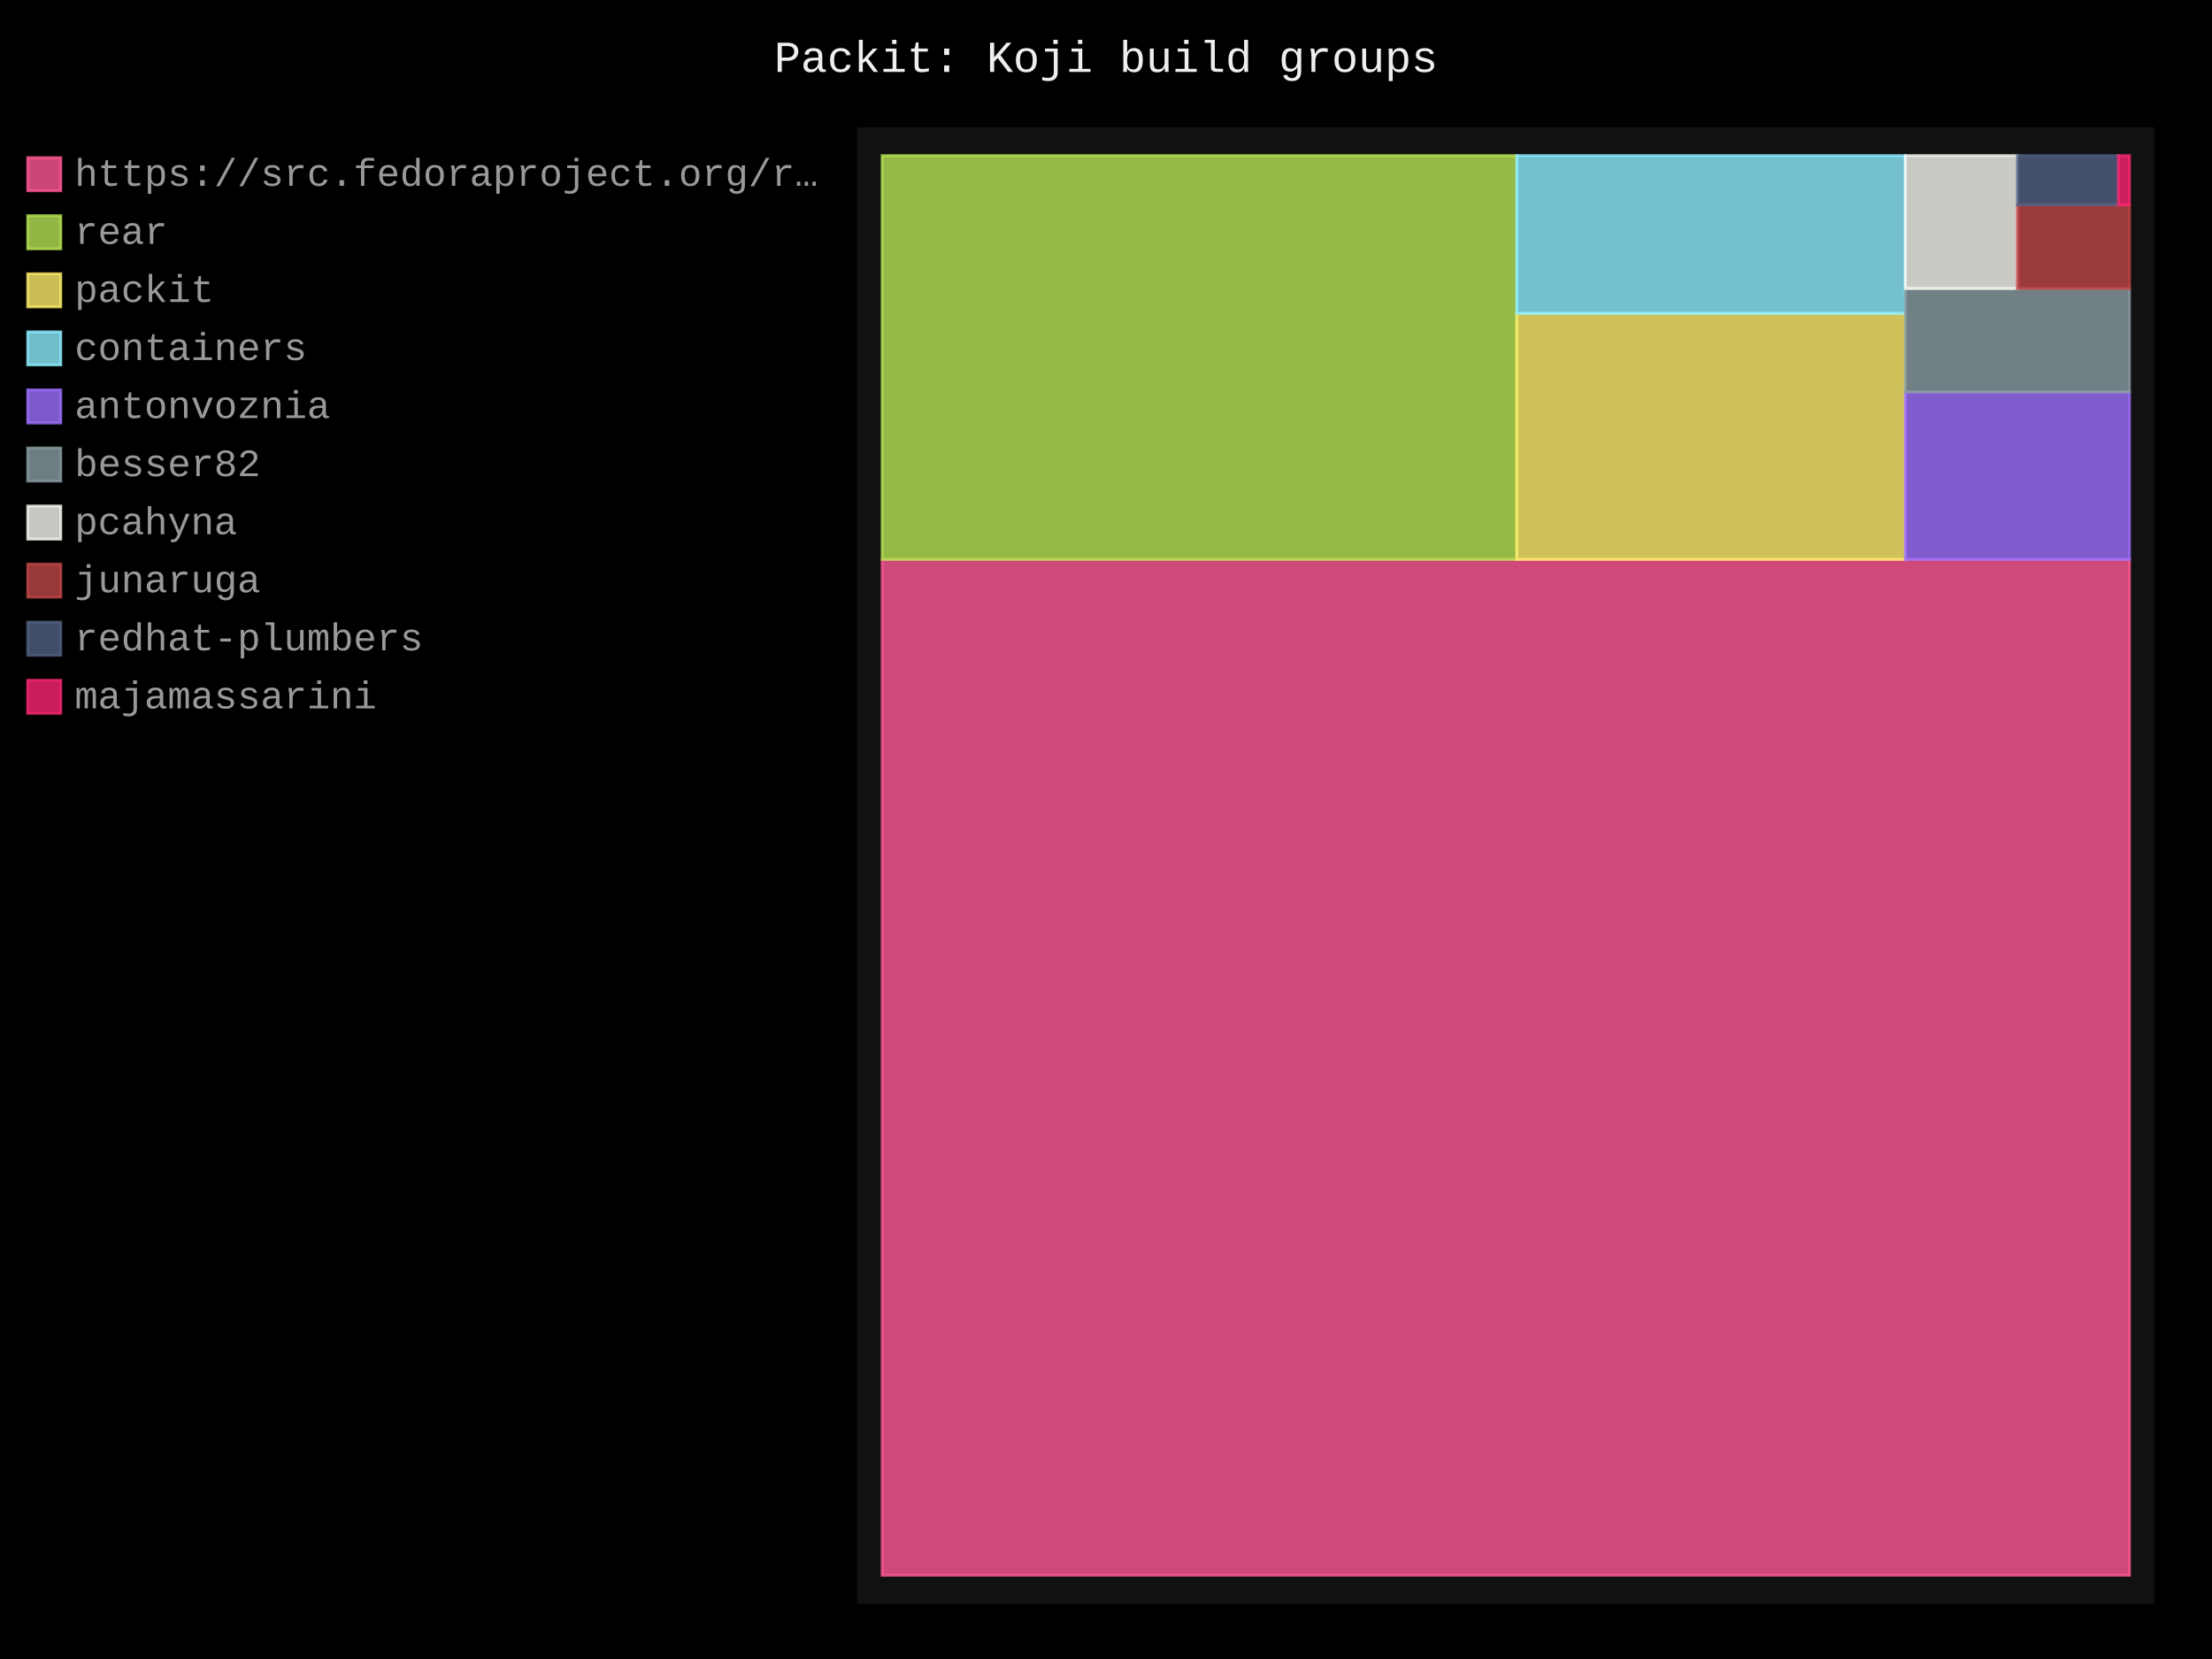
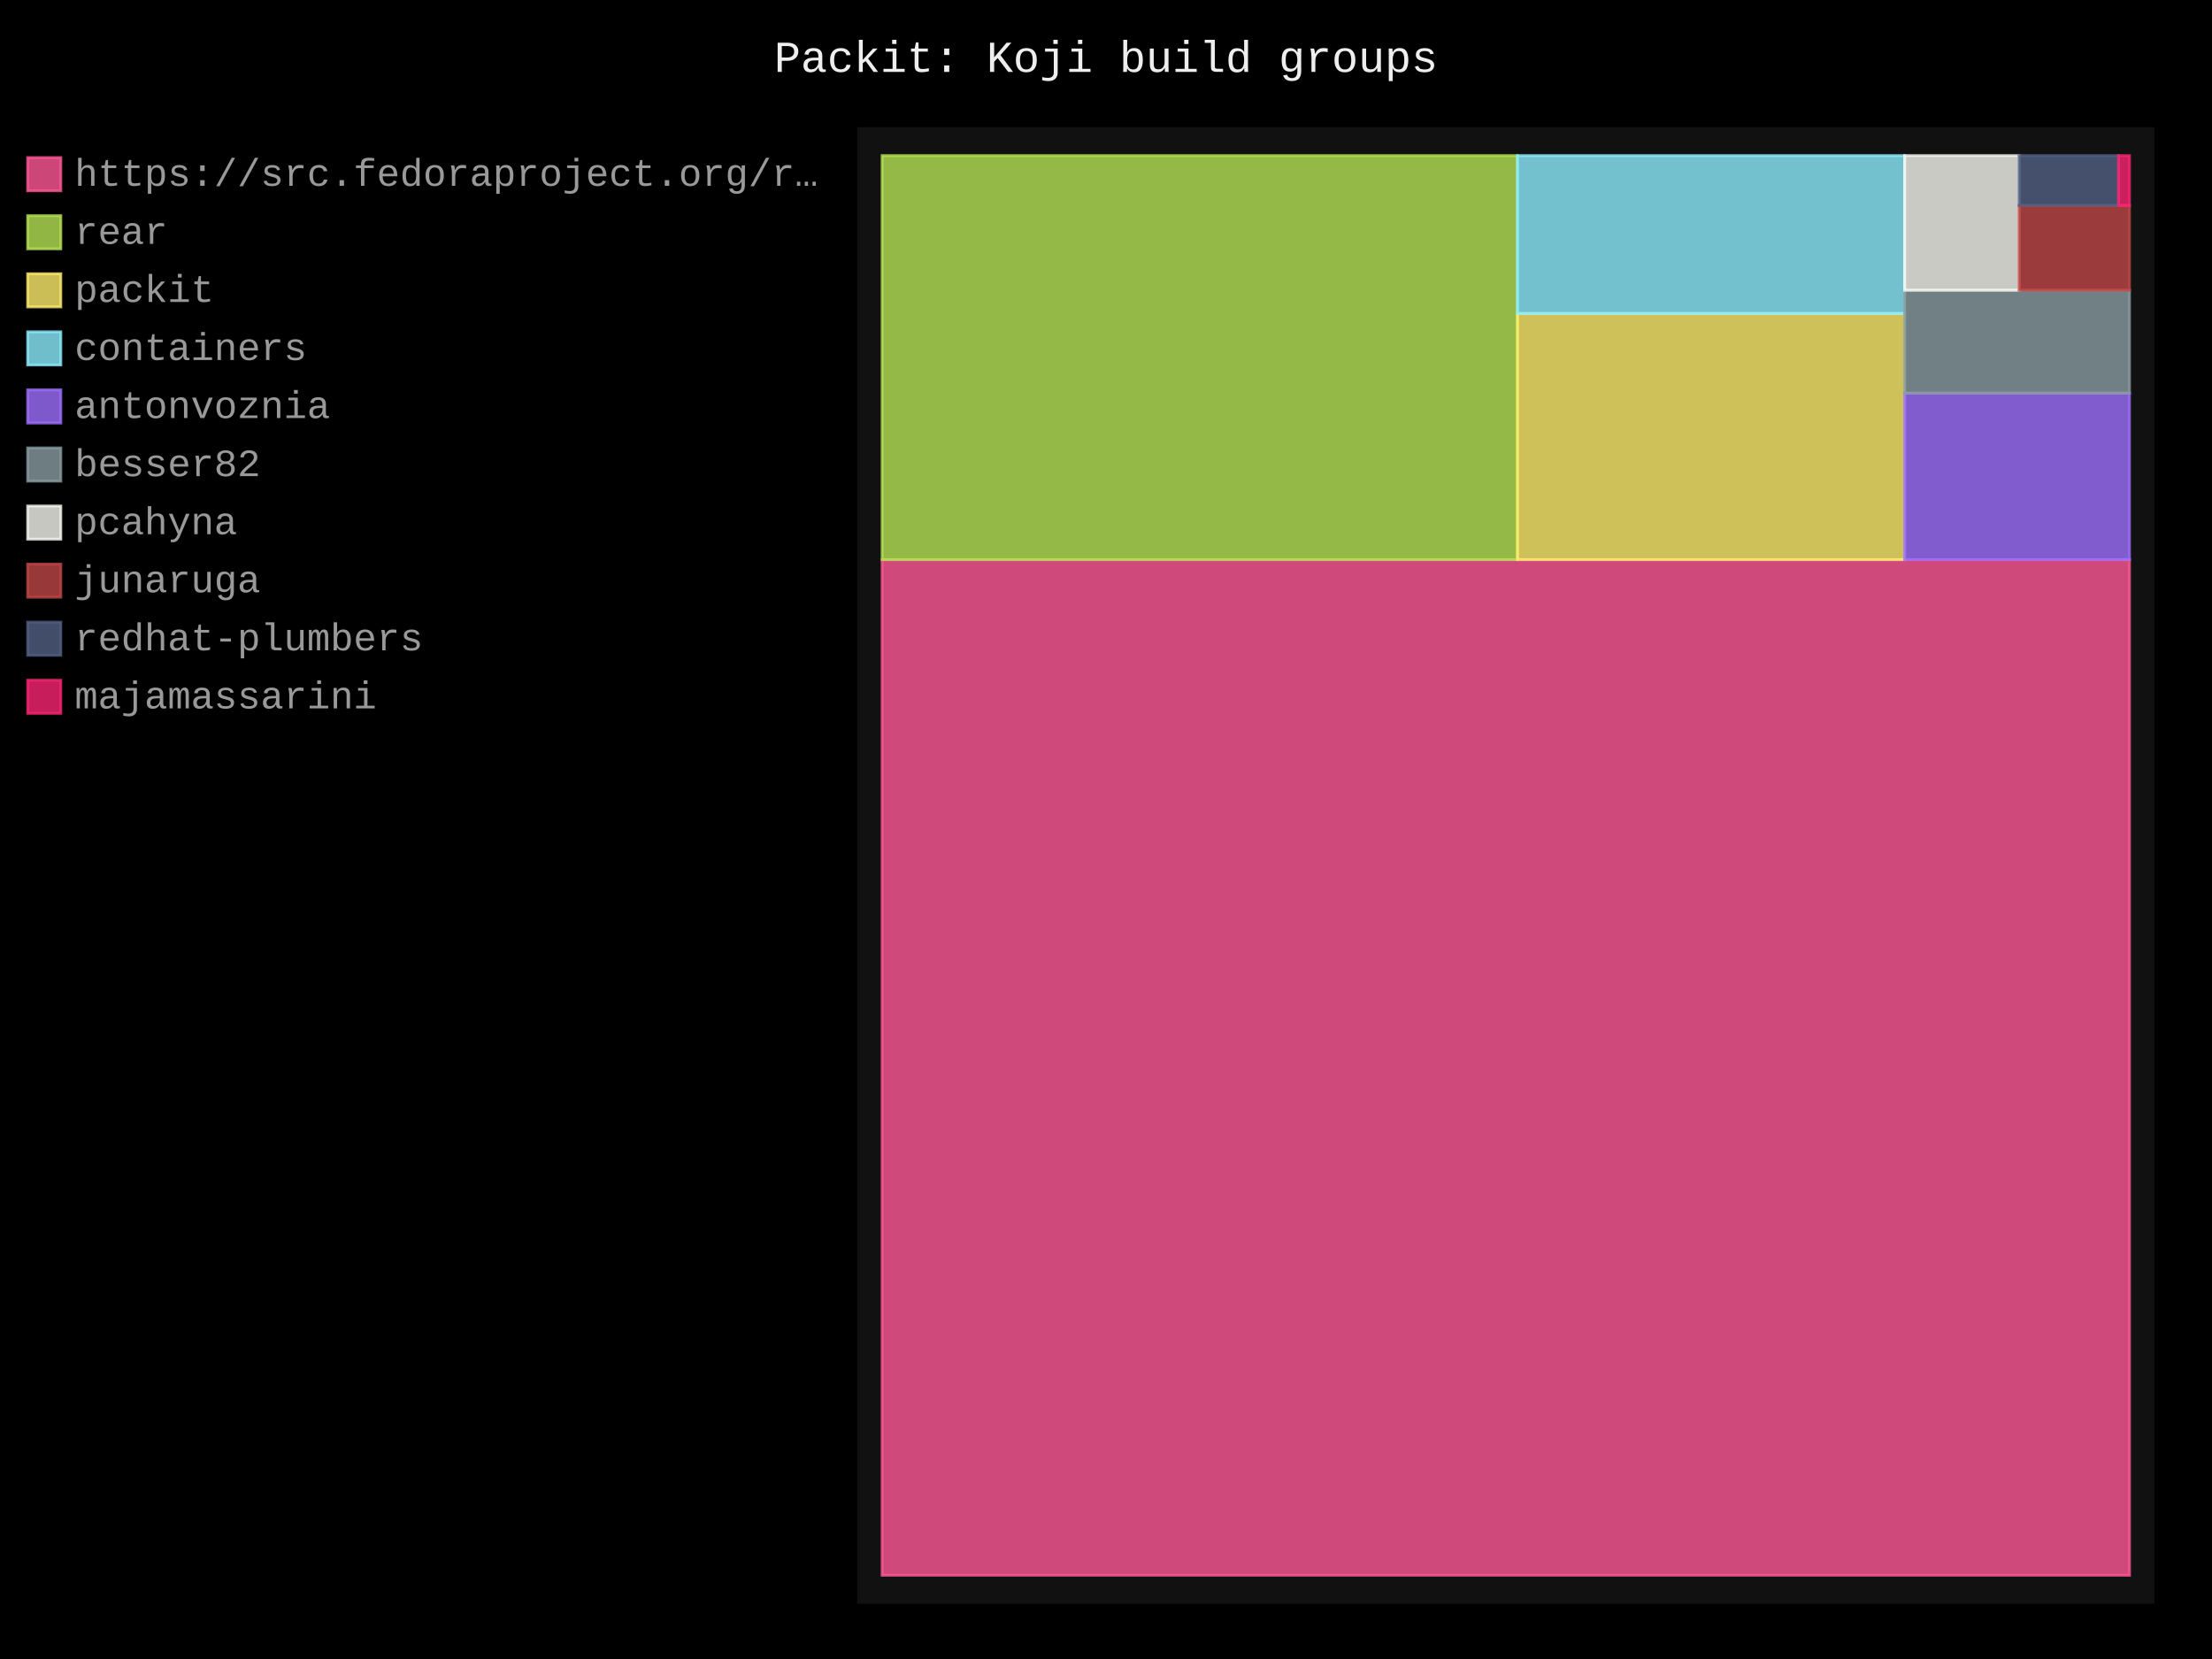
- <svg xmlns="http://www.w3.org/2000/svg" id="chart-0f8adc67-e92a-49bc-86e5-2514e489f175" class="pygal-chart" viewBox="0 0 800 600">
+ <svg xmlns="http://www.w3.org/2000/svg" id="chart-97d462b0-179f-4562-b881-9d004eb992d7" class="pygal-chart" viewBox="0 0 800 600">
  <defs>
-     <style type="text/css">#chart-0f8adc67-e92a-49bc-86e5-2514e489f175{-webkit-user-select:none;-webkit-font-smoothing:antialiased;font-family:Consolas,"Liberation Mono",Menlo,Courier,monospace}#chart-0f8adc67-e92a-49bc-86e5-2514e489f175 .title{font-family:Consolas,"Liberation Mono",Menlo,Courier,monospace;font-size:16px}#chart-0f8adc67-e92a-49bc-86e5-2514e489f175 .legends .legend text{font-family:Consolas,"Liberation Mono",Menlo,Courier,monospace;font-size:14px}#chart-0f8adc67-e92a-49bc-86e5-2514e489f175 .axis text{font-family:Consolas,"Liberation Mono",Menlo,Courier,monospace;font-size:10px}#chart-0f8adc67-e92a-49bc-86e5-2514e489f175 .axis text.major{font-family:Consolas,"Liberation Mono",Menlo,Courier,monospace;font-size:10px}#chart-0f8adc67-e92a-49bc-86e5-2514e489f175 .text-overlay text.value{font-family:Consolas,"Liberation Mono",Menlo,Courier,monospace;font-size:16px}#chart-0f8adc67-e92a-49bc-86e5-2514e489f175 .text-overlay text.label{font-family:Consolas,"Liberation Mono",Menlo,Courier,monospace;font-size:10px}#chart-0f8adc67-e92a-49bc-86e5-2514e489f175 .tooltip{font-family:Consolas,"Liberation Mono",Menlo,Courier,monospace;font-size:14px}#chart-0f8adc67-e92a-49bc-86e5-2514e489f175 text.no_data{font-family:Consolas,"Liberation Mono",Menlo,Courier,monospace;font-size:64px}
- #chart-0f8adc67-e92a-49bc-86e5-2514e489f175{background-color:black}#chart-0f8adc67-e92a-49bc-86e5-2514e489f175 path,#chart-0f8adc67-e92a-49bc-86e5-2514e489f175 line,#chart-0f8adc67-e92a-49bc-86e5-2514e489f175 rect,#chart-0f8adc67-e92a-49bc-86e5-2514e489f175 circle{-webkit-transition:250ms;-moz-transition:250ms;transition:250ms}#chart-0f8adc67-e92a-49bc-86e5-2514e489f175 .graph &gt; .background{fill:black}#chart-0f8adc67-e92a-49bc-86e5-2514e489f175 .plot &gt; .background{fill:#111}#chart-0f8adc67-e92a-49bc-86e5-2514e489f175 .graph{fill:#999}#chart-0f8adc67-e92a-49bc-86e5-2514e489f175 text.no_data{fill:#eee}#chart-0f8adc67-e92a-49bc-86e5-2514e489f175 .title{fill:#eee}#chart-0f8adc67-e92a-49bc-86e5-2514e489f175 .legends .legend text{fill:#999}#chart-0f8adc67-e92a-49bc-86e5-2514e489f175 .legends .legend:hover text{fill:#eee}#chart-0f8adc67-e92a-49bc-86e5-2514e489f175 .axis .line{stroke:#eee}#chart-0f8adc67-e92a-49bc-86e5-2514e489f175 .axis .guide.line{stroke:#555}#chart-0f8adc67-e92a-49bc-86e5-2514e489f175 .axis .major.line{stroke:#999}#chart-0f8adc67-e92a-49bc-86e5-2514e489f175 .axis text.major{fill:#eee}#chart-0f8adc67-e92a-49bc-86e5-2514e489f175 .axis.y .guides:hover .guide.line,#chart-0f8adc67-e92a-49bc-86e5-2514e489f175 .line-graph .axis.x .guides:hover .guide.line,#chart-0f8adc67-e92a-49bc-86e5-2514e489f175 .stackedline-graph .axis.x .guides:hover .guide.line,#chart-0f8adc67-e92a-49bc-86e5-2514e489f175 .xy-graph .axis.x .guides:hover .guide.line{stroke:#eee}#chart-0f8adc67-e92a-49bc-86e5-2514e489f175 .axis .guides:hover text{fill:#eee}#chart-0f8adc67-e92a-49bc-86e5-2514e489f175 .reactive{fill-opacity:.8;stroke-opacity:.8;stroke-width:1}#chart-0f8adc67-e92a-49bc-86e5-2514e489f175 .ci{stroke:#999}#chart-0f8adc67-e92a-49bc-86e5-2514e489f175 .reactive.active,#chart-0f8adc67-e92a-49bc-86e5-2514e489f175 .active .reactive{fill-opacity:.4;stroke-opacity:.9;stroke-width:4}#chart-0f8adc67-e92a-49bc-86e5-2514e489f175 .ci .reactive.active{stroke-width:1.5}#chart-0f8adc67-e92a-49bc-86e5-2514e489f175 .series text{fill:#eee}#chart-0f8adc67-e92a-49bc-86e5-2514e489f175 .tooltip rect{fill:#111;stroke:#eee;-webkit-transition:opacity 250ms;-moz-transition:opacity 250ms;transition:opacity 250ms}#chart-0f8adc67-e92a-49bc-86e5-2514e489f175 .tooltip .label{fill:#999}#chart-0f8adc67-e92a-49bc-86e5-2514e489f175 .tooltip .label{fill:#999}#chart-0f8adc67-e92a-49bc-86e5-2514e489f175 .tooltip .legend{font-size:.8em;fill:#555}#chart-0f8adc67-e92a-49bc-86e5-2514e489f175 .tooltip .x_label{font-size:.6em;fill:#eee}#chart-0f8adc67-e92a-49bc-86e5-2514e489f175 .tooltip .xlink{font-size:.5em;text-decoration:underline}#chart-0f8adc67-e92a-49bc-86e5-2514e489f175 .tooltip .value{font-size:1.5em}#chart-0f8adc67-e92a-49bc-86e5-2514e489f175 .bound{font-size:.5em}#chart-0f8adc67-e92a-49bc-86e5-2514e489f175 .max-value{font-size:.75em;fill:#555}#chart-0f8adc67-e92a-49bc-86e5-2514e489f175 .map-element{fill:#111;stroke:#555 !important}#chart-0f8adc67-e92a-49bc-86e5-2514e489f175 .map-element .reactive{fill-opacity:inherit;stroke-opacity:inherit}#chart-0f8adc67-e92a-49bc-86e5-2514e489f175 .color-0,#chart-0f8adc67-e92a-49bc-86e5-2514e489f175 .color-0 a:visited{stroke:#ff5995;fill:#ff5995}#chart-0f8adc67-e92a-49bc-86e5-2514e489f175 .color-1,#chart-0f8adc67-e92a-49bc-86e5-2514e489f175 .color-1 a:visited{stroke:#b6e354;fill:#b6e354}#chart-0f8adc67-e92a-49bc-86e5-2514e489f175 .color-2,#chart-0f8adc67-e92a-49bc-86e5-2514e489f175 .color-2 a:visited{stroke:#feed6c;fill:#feed6c}#chart-0f8adc67-e92a-49bc-86e5-2514e489f175 .color-3,#chart-0f8adc67-e92a-49bc-86e5-2514e489f175 .color-3 a:visited{stroke:#8cedff;fill:#8cedff}#chart-0f8adc67-e92a-49bc-86e5-2514e489f175 .color-4,#chart-0f8adc67-e92a-49bc-86e5-2514e489f175 .color-4 a:visited{stroke:#9e6ffe;fill:#9e6ffe}#chart-0f8adc67-e92a-49bc-86e5-2514e489f175 .color-5,#chart-0f8adc67-e92a-49bc-86e5-2514e489f175 .color-5 a:visited{stroke:#899ca1;fill:#899ca1}#chart-0f8adc67-e92a-49bc-86e5-2514e489f175 .color-6,#chart-0f8adc67-e92a-49bc-86e5-2514e489f175 .color-6 a:visited{stroke:#f8f8f2;fill:#f8f8f2}#chart-0f8adc67-e92a-49bc-86e5-2514e489f175 .color-7,#chart-0f8adc67-e92a-49bc-86e5-2514e489f175 .color-7 a:visited{stroke:#bf4646;fill:#bf4646}#chart-0f8adc67-e92a-49bc-86e5-2514e489f175 .color-8,#chart-0f8adc67-e92a-49bc-86e5-2514e489f175 .color-8 a:visited{stroke:#516083;fill:#516083}#chart-0f8adc67-e92a-49bc-86e5-2514e489f175 .color-9,#chart-0f8adc67-e92a-49bc-86e5-2514e489f175 .color-9 a:visited{stroke:#f92672;fill:#f92672}#chart-0f8adc67-e92a-49bc-86e5-2514e489f175 .text-overlay .color-0 text{fill:black}#chart-0f8adc67-e92a-49bc-86e5-2514e489f175 .text-overlay .color-1 text{fill:black}#chart-0f8adc67-e92a-49bc-86e5-2514e489f175 .text-overlay .color-2 text{fill:black}#chart-0f8adc67-e92a-49bc-86e5-2514e489f175 .text-overlay .color-3 text{fill:black}#chart-0f8adc67-e92a-49bc-86e5-2514e489f175 .text-overlay .color-4 text{fill:black}#chart-0f8adc67-e92a-49bc-86e5-2514e489f175 .text-overlay .color-5 text{fill:black}#chart-0f8adc67-e92a-49bc-86e5-2514e489f175 .text-overlay .color-6 text{fill:black}#chart-0f8adc67-e92a-49bc-86e5-2514e489f175 .text-overlay .color-7 text{fill:black}#chart-0f8adc67-e92a-49bc-86e5-2514e489f175 .text-overlay .color-8 text{fill:black}#chart-0f8adc67-e92a-49bc-86e5-2514e489f175 .text-overlay .color-9 text{fill:black}
- #chart-0f8adc67-e92a-49bc-86e5-2514e489f175 text.no_data{text-anchor:middle}#chart-0f8adc67-e92a-49bc-86e5-2514e489f175 .guide.line{fill:none}#chart-0f8adc67-e92a-49bc-86e5-2514e489f175 .centered{text-anchor:middle}#chart-0f8adc67-e92a-49bc-86e5-2514e489f175 .title{text-anchor:middle}#chart-0f8adc67-e92a-49bc-86e5-2514e489f175 .legends .legend text{fill-opacity:1}#chart-0f8adc67-e92a-49bc-86e5-2514e489f175 .axis.x text{text-anchor:middle}#chart-0f8adc67-e92a-49bc-86e5-2514e489f175 .axis.x:not(.web) text[transform]{text-anchor:start}#chart-0f8adc67-e92a-49bc-86e5-2514e489f175 .axis.x:not(.web) text[transform].backwards{text-anchor:end}#chart-0f8adc67-e92a-49bc-86e5-2514e489f175 .axis.y text{text-anchor:end}#chart-0f8adc67-e92a-49bc-86e5-2514e489f175 .axis.y text[transform].backwards{text-anchor:start}#chart-0f8adc67-e92a-49bc-86e5-2514e489f175 .axis.y2 text{text-anchor:start}#chart-0f8adc67-e92a-49bc-86e5-2514e489f175 .axis.y2 text[transform].backwards{text-anchor:end}#chart-0f8adc67-e92a-49bc-86e5-2514e489f175 .axis .guide.line{stroke-dasharray:4,4;stroke:black}#chart-0f8adc67-e92a-49bc-86e5-2514e489f175 .axis .major.guide.line{stroke-dasharray:6,6;stroke:black}#chart-0f8adc67-e92a-49bc-86e5-2514e489f175 .horizontal .axis.y .guide.line,#chart-0f8adc67-e92a-49bc-86e5-2514e489f175 .horizontal .axis.y2 .guide.line,#chart-0f8adc67-e92a-49bc-86e5-2514e489f175 .vertical .axis.x .guide.line{opacity:0}#chart-0f8adc67-e92a-49bc-86e5-2514e489f175 .horizontal .axis.always_show .guide.line,#chart-0f8adc67-e92a-49bc-86e5-2514e489f175 .vertical .axis.always_show .guide.line{opacity:1 !important}#chart-0f8adc67-e92a-49bc-86e5-2514e489f175 .axis.y .guides:hover .guide.line,#chart-0f8adc67-e92a-49bc-86e5-2514e489f175 .axis.y2 .guides:hover .guide.line,#chart-0f8adc67-e92a-49bc-86e5-2514e489f175 .axis.x .guides:hover .guide.line{opacity:1}#chart-0f8adc67-e92a-49bc-86e5-2514e489f175 .axis .guides:hover text{opacity:1}#chart-0f8adc67-e92a-49bc-86e5-2514e489f175 .nofill{fill:none}#chart-0f8adc67-e92a-49bc-86e5-2514e489f175 .subtle-fill{fill-opacity:.2}#chart-0f8adc67-e92a-49bc-86e5-2514e489f175 .dot{stroke-width:1px;fill-opacity:1;stroke-opacity:1}#chart-0f8adc67-e92a-49bc-86e5-2514e489f175 .dot.active{stroke-width:5px}#chart-0f8adc67-e92a-49bc-86e5-2514e489f175 .dot.negative{fill:transparent}#chart-0f8adc67-e92a-49bc-86e5-2514e489f175 text,#chart-0f8adc67-e92a-49bc-86e5-2514e489f175 tspan{stroke:none !important}#chart-0f8adc67-e92a-49bc-86e5-2514e489f175 .series text.active{opacity:1}#chart-0f8adc67-e92a-49bc-86e5-2514e489f175 .tooltip rect{fill-opacity:.95;stroke-width:.5}#chart-0f8adc67-e92a-49bc-86e5-2514e489f175 .tooltip text{fill-opacity:1}#chart-0f8adc67-e92a-49bc-86e5-2514e489f175 .showable{visibility:hidden}#chart-0f8adc67-e92a-49bc-86e5-2514e489f175 .showable.shown{visibility:visible}#chart-0f8adc67-e92a-49bc-86e5-2514e489f175 .gauge-background{fill:rgba(229,229,229,1);stroke:none}#chart-0f8adc67-e92a-49bc-86e5-2514e489f175 .bg-lines{stroke:black;stroke-width:2px}</style>
+     <style type="text/css">#chart-97d462b0-179f-4562-b881-9d004eb992d7{-webkit-user-select:none;-webkit-font-smoothing:antialiased;font-family:Consolas,"Liberation Mono",Menlo,Courier,monospace}#chart-97d462b0-179f-4562-b881-9d004eb992d7 .title{font-family:Consolas,"Liberation Mono",Menlo,Courier,monospace;font-size:16px}#chart-97d462b0-179f-4562-b881-9d004eb992d7 .legends .legend text{font-family:Consolas,"Liberation Mono",Menlo,Courier,monospace;font-size:14px}#chart-97d462b0-179f-4562-b881-9d004eb992d7 .axis text{font-family:Consolas,"Liberation Mono",Menlo,Courier,monospace;font-size:10px}#chart-97d462b0-179f-4562-b881-9d004eb992d7 .axis text.major{font-family:Consolas,"Liberation Mono",Menlo,Courier,monospace;font-size:10px}#chart-97d462b0-179f-4562-b881-9d004eb992d7 .text-overlay text.value{font-family:Consolas,"Liberation Mono",Menlo,Courier,monospace;font-size:16px}#chart-97d462b0-179f-4562-b881-9d004eb992d7 .text-overlay text.label{font-family:Consolas,"Liberation Mono",Menlo,Courier,monospace;font-size:10px}#chart-97d462b0-179f-4562-b881-9d004eb992d7 .tooltip{font-family:Consolas,"Liberation Mono",Menlo,Courier,monospace;font-size:14px}#chart-97d462b0-179f-4562-b881-9d004eb992d7 text.no_data{font-family:Consolas,"Liberation Mono",Menlo,Courier,monospace;font-size:64px}
+ #chart-97d462b0-179f-4562-b881-9d004eb992d7{background-color:black}#chart-97d462b0-179f-4562-b881-9d004eb992d7 path,#chart-97d462b0-179f-4562-b881-9d004eb992d7 line,#chart-97d462b0-179f-4562-b881-9d004eb992d7 rect,#chart-97d462b0-179f-4562-b881-9d004eb992d7 circle{-webkit-transition:250ms;-moz-transition:250ms;transition:250ms}#chart-97d462b0-179f-4562-b881-9d004eb992d7 .graph &gt; .background{fill:black}#chart-97d462b0-179f-4562-b881-9d004eb992d7 .plot &gt; .background{fill:#111}#chart-97d462b0-179f-4562-b881-9d004eb992d7 .graph{fill:#999}#chart-97d462b0-179f-4562-b881-9d004eb992d7 text.no_data{fill:#eee}#chart-97d462b0-179f-4562-b881-9d004eb992d7 .title{fill:#eee}#chart-97d462b0-179f-4562-b881-9d004eb992d7 .legends .legend text{fill:#999}#chart-97d462b0-179f-4562-b881-9d004eb992d7 .legends .legend:hover text{fill:#eee}#chart-97d462b0-179f-4562-b881-9d004eb992d7 .axis .line{stroke:#eee}#chart-97d462b0-179f-4562-b881-9d004eb992d7 .axis .guide.line{stroke:#555}#chart-97d462b0-179f-4562-b881-9d004eb992d7 .axis .major.line{stroke:#999}#chart-97d462b0-179f-4562-b881-9d004eb992d7 .axis text.major{fill:#eee}#chart-97d462b0-179f-4562-b881-9d004eb992d7 .axis.y .guides:hover .guide.line,#chart-97d462b0-179f-4562-b881-9d004eb992d7 .line-graph .axis.x .guides:hover .guide.line,#chart-97d462b0-179f-4562-b881-9d004eb992d7 .stackedline-graph .axis.x .guides:hover .guide.line,#chart-97d462b0-179f-4562-b881-9d004eb992d7 .xy-graph .axis.x .guides:hover .guide.line{stroke:#eee}#chart-97d462b0-179f-4562-b881-9d004eb992d7 .axis .guides:hover text{fill:#eee}#chart-97d462b0-179f-4562-b881-9d004eb992d7 .reactive{fill-opacity:.8;stroke-opacity:.8;stroke-width:1}#chart-97d462b0-179f-4562-b881-9d004eb992d7 .ci{stroke:#999}#chart-97d462b0-179f-4562-b881-9d004eb992d7 .reactive.active,#chart-97d462b0-179f-4562-b881-9d004eb992d7 .active .reactive{fill-opacity:.4;stroke-opacity:.9;stroke-width:4}#chart-97d462b0-179f-4562-b881-9d004eb992d7 .ci .reactive.active{stroke-width:1.5}#chart-97d462b0-179f-4562-b881-9d004eb992d7 .series text{fill:#eee}#chart-97d462b0-179f-4562-b881-9d004eb992d7 .tooltip rect{fill:#111;stroke:#eee;-webkit-transition:opacity 250ms;-moz-transition:opacity 250ms;transition:opacity 250ms}#chart-97d462b0-179f-4562-b881-9d004eb992d7 .tooltip .label{fill:#999}#chart-97d462b0-179f-4562-b881-9d004eb992d7 .tooltip .label{fill:#999}#chart-97d462b0-179f-4562-b881-9d004eb992d7 .tooltip .legend{font-size:.8em;fill:#555}#chart-97d462b0-179f-4562-b881-9d004eb992d7 .tooltip .x_label{font-size:.6em;fill:#eee}#chart-97d462b0-179f-4562-b881-9d004eb992d7 .tooltip .xlink{font-size:.5em;text-decoration:underline}#chart-97d462b0-179f-4562-b881-9d004eb992d7 .tooltip .value{font-size:1.5em}#chart-97d462b0-179f-4562-b881-9d004eb992d7 .bound{font-size:.5em}#chart-97d462b0-179f-4562-b881-9d004eb992d7 .max-value{font-size:.75em;fill:#555}#chart-97d462b0-179f-4562-b881-9d004eb992d7 .map-element{fill:#111;stroke:#555 !important}#chart-97d462b0-179f-4562-b881-9d004eb992d7 .map-element .reactive{fill-opacity:inherit;stroke-opacity:inherit}#chart-97d462b0-179f-4562-b881-9d004eb992d7 .color-0,#chart-97d462b0-179f-4562-b881-9d004eb992d7 .color-0 a:visited{stroke:#ff5995;fill:#ff5995}#chart-97d462b0-179f-4562-b881-9d004eb992d7 .color-1,#chart-97d462b0-179f-4562-b881-9d004eb992d7 .color-1 a:visited{stroke:#b6e354;fill:#b6e354}#chart-97d462b0-179f-4562-b881-9d004eb992d7 .color-2,#chart-97d462b0-179f-4562-b881-9d004eb992d7 .color-2 a:visited{stroke:#feed6c;fill:#feed6c}#chart-97d462b0-179f-4562-b881-9d004eb992d7 .color-3,#chart-97d462b0-179f-4562-b881-9d004eb992d7 .color-3 a:visited{stroke:#8cedff;fill:#8cedff}#chart-97d462b0-179f-4562-b881-9d004eb992d7 .color-4,#chart-97d462b0-179f-4562-b881-9d004eb992d7 .color-4 a:visited{stroke:#9e6ffe;fill:#9e6ffe}#chart-97d462b0-179f-4562-b881-9d004eb992d7 .color-5,#chart-97d462b0-179f-4562-b881-9d004eb992d7 .color-5 a:visited{stroke:#899ca1;fill:#899ca1}#chart-97d462b0-179f-4562-b881-9d004eb992d7 .color-6,#chart-97d462b0-179f-4562-b881-9d004eb992d7 .color-6 a:visited{stroke:#f8f8f2;fill:#f8f8f2}#chart-97d462b0-179f-4562-b881-9d004eb992d7 .color-7,#chart-97d462b0-179f-4562-b881-9d004eb992d7 .color-7 a:visited{stroke:#bf4646;fill:#bf4646}#chart-97d462b0-179f-4562-b881-9d004eb992d7 .color-8,#chart-97d462b0-179f-4562-b881-9d004eb992d7 .color-8 a:visited{stroke:#516083;fill:#516083}#chart-97d462b0-179f-4562-b881-9d004eb992d7 .color-9,#chart-97d462b0-179f-4562-b881-9d004eb992d7 .color-9 a:visited{stroke:#f92672;fill:#f92672}#chart-97d462b0-179f-4562-b881-9d004eb992d7 .text-overlay .color-0 text{fill:black}#chart-97d462b0-179f-4562-b881-9d004eb992d7 .text-overlay .color-1 text{fill:black}#chart-97d462b0-179f-4562-b881-9d004eb992d7 .text-overlay .color-2 text{fill:black}#chart-97d462b0-179f-4562-b881-9d004eb992d7 .text-overlay .color-3 text{fill:black}#chart-97d462b0-179f-4562-b881-9d004eb992d7 .text-overlay .color-4 text{fill:black}#chart-97d462b0-179f-4562-b881-9d004eb992d7 .text-overlay .color-5 text{fill:black}#chart-97d462b0-179f-4562-b881-9d004eb992d7 .text-overlay .color-6 text{fill:black}#chart-97d462b0-179f-4562-b881-9d004eb992d7 .text-overlay .color-7 text{fill:black}#chart-97d462b0-179f-4562-b881-9d004eb992d7 .text-overlay .color-8 text{fill:black}#chart-97d462b0-179f-4562-b881-9d004eb992d7 .text-overlay .color-9 text{fill:black}
+ #chart-97d462b0-179f-4562-b881-9d004eb992d7 text.no_data{text-anchor:middle}#chart-97d462b0-179f-4562-b881-9d004eb992d7 .guide.line{fill:none}#chart-97d462b0-179f-4562-b881-9d004eb992d7 .centered{text-anchor:middle}#chart-97d462b0-179f-4562-b881-9d004eb992d7 .title{text-anchor:middle}#chart-97d462b0-179f-4562-b881-9d004eb992d7 .legends .legend text{fill-opacity:1}#chart-97d462b0-179f-4562-b881-9d004eb992d7 .axis.x text{text-anchor:middle}#chart-97d462b0-179f-4562-b881-9d004eb992d7 .axis.x:not(.web) text[transform]{text-anchor:start}#chart-97d462b0-179f-4562-b881-9d004eb992d7 .axis.x:not(.web) text[transform].backwards{text-anchor:end}#chart-97d462b0-179f-4562-b881-9d004eb992d7 .axis.y text{text-anchor:end}#chart-97d462b0-179f-4562-b881-9d004eb992d7 .axis.y text[transform].backwards{text-anchor:start}#chart-97d462b0-179f-4562-b881-9d004eb992d7 .axis.y2 text{text-anchor:start}#chart-97d462b0-179f-4562-b881-9d004eb992d7 .axis.y2 text[transform].backwards{text-anchor:end}#chart-97d462b0-179f-4562-b881-9d004eb992d7 .axis .guide.line{stroke-dasharray:4,4;stroke:black}#chart-97d462b0-179f-4562-b881-9d004eb992d7 .axis .major.guide.line{stroke-dasharray:6,6;stroke:black}#chart-97d462b0-179f-4562-b881-9d004eb992d7 .horizontal .axis.y .guide.line,#chart-97d462b0-179f-4562-b881-9d004eb992d7 .horizontal .axis.y2 .guide.line,#chart-97d462b0-179f-4562-b881-9d004eb992d7 .vertical .axis.x .guide.line{opacity:0}#chart-97d462b0-179f-4562-b881-9d004eb992d7 .horizontal .axis.always_show .guide.line,#chart-97d462b0-179f-4562-b881-9d004eb992d7 .vertical .axis.always_show .guide.line{opacity:1 !important}#chart-97d462b0-179f-4562-b881-9d004eb992d7 .axis.y .guides:hover .guide.line,#chart-97d462b0-179f-4562-b881-9d004eb992d7 .axis.y2 .guides:hover .guide.line,#chart-97d462b0-179f-4562-b881-9d004eb992d7 .axis.x .guides:hover .guide.line{opacity:1}#chart-97d462b0-179f-4562-b881-9d004eb992d7 .axis .guides:hover text{opacity:1}#chart-97d462b0-179f-4562-b881-9d004eb992d7 .nofill{fill:none}#chart-97d462b0-179f-4562-b881-9d004eb992d7 .subtle-fill{fill-opacity:.2}#chart-97d462b0-179f-4562-b881-9d004eb992d7 .dot{stroke-width:1px;fill-opacity:1;stroke-opacity:1}#chart-97d462b0-179f-4562-b881-9d004eb992d7 .dot.active{stroke-width:5px}#chart-97d462b0-179f-4562-b881-9d004eb992d7 .dot.negative{fill:transparent}#chart-97d462b0-179f-4562-b881-9d004eb992d7 text,#chart-97d462b0-179f-4562-b881-9d004eb992d7 tspan{stroke:none !important}#chart-97d462b0-179f-4562-b881-9d004eb992d7 .series text.active{opacity:1}#chart-97d462b0-179f-4562-b881-9d004eb992d7 .tooltip rect{fill-opacity:.95;stroke-width:.5}#chart-97d462b0-179f-4562-b881-9d004eb992d7 .tooltip text{fill-opacity:1}#chart-97d462b0-179f-4562-b881-9d004eb992d7 .showable{visibility:hidden}#chart-97d462b0-179f-4562-b881-9d004eb992d7 .showable.shown{visibility:visible}#chart-97d462b0-179f-4562-b881-9d004eb992d7 .gauge-background{fill:rgba(229,229,229,1);stroke:none}#chart-97d462b0-179f-4562-b881-9d004eb992d7 .bg-lines{stroke:black;stroke-width:2px}</style>
  </defs>
  <g class="graph treemap-graph vertical">
    <rect x="0" y="0" width="800" height="600" class="background" />
    <g transform="translate(310, 46)" class="plot">
      <rect x="0" y="0" width="469.2" height="534" class="background" />
      <g class="series serie-0 color-0">
        <g class="rects">
          <g class="rect">
-             <rect x="9.023" y="156.332" width="451.154" height="367.399" class="rect reactive tooltip-trigger" />
+             <rect x="9.023" y="156.402" width="451.154" height="367.329" class="rect reactive tooltip-trigger" />
          </g>
        </g>
      </g>
      <g class="series serie-1 color-1">
        <g class="rects">
          <g class="rect">
-             <rect x="9.023" y="10.269" width="229.534" height="146.063" class="rect reactive tooltip-trigger" />
+             <rect x="9.023" y="10.269" width="229.768" height="146.133" class="rect reactive tooltip-trigger" />
          </g>
        </g>
      </g>
      <g class="series serie-2 color-2">
        <g class="rects">
          <g class="rect">
-             <rect x="238.557" y="67.357" width="140.491" height="88.975" class="rect reactive tooltip-trigger" />
+             <rect x="238.791" y="67.385" width="140.03" height="89.018" class="rect reactive tooltip-trigger" />
          </g>
        </g>
      </g>
      <g class="series serie-3 color-3">
        <g class="rects">
          <g class="rect">
-             <rect x="238.557" y="10.269" width="140.491" height="57.088" class="rect reactive tooltip-trigger" />
+             <rect x="238.791" y="10.269" width="140.03" height="57.115" class="rect reactive tooltip-trigger" />
          </g>
        </g>
      </g>
      <g class="series serie-4 color-4">
        <g class="rects">
          <g class="rect">
-             <rect x="379.048" y="95.769" width="81.129" height="60.563" class="rect reactive tooltip-trigger" />
+             <rect x="378.821" y="96.178" width="81.356" height="60.224" class="rect reactive tooltip-trigger" />
          </g>
        </g>
      </g>
      <g class="series serie-5 color-5">
        <g class="rects">
          <g class="rect">
-             <rect x="379.048" y="58.363" width="81.129" height="37.406" class="rect reactive tooltip-trigger" />
+             <rect x="378.821" y="58.98" width="81.356" height="37.197" class="rect reactive tooltip-trigger" />
          </g>
        </g>
      </g>
      <g class="series serie-6 color-6">
        <g class="rects">
          <g class="rect">
-             <rect x="379.048" y="10.269" width="40.564" height="48.094" class="rect reactive tooltip-trigger" />
+             <rect x="378.821" y="10.269" width="41.417" height="48.711" class="rect reactive tooltip-trigger" />
          </g>
        </g>
      </g>
      <g class="series serie-7 color-7">
        <g class="rects">
          <g class="rect">
-             <rect x="419.613" y="28.082" width="40.564" height="30.281" class="rect reactive tooltip-trigger" />
+             <rect x="420.239" y="28.31" width="39.938" height="30.67" class="rect reactive tooltip-trigger" />
          </g>
        </g>
      </g>
      <g class="series serie-8 color-8">
        <g class="rects">
          <g class="rect">
-             <rect x="419.613" y="10.269" width="36.508" height="17.813" class="rect reactive tooltip-trigger" />
+             <rect x="420.239" y="10.269" width="35.944" height="18.041" class="rect reactive tooltip-trigger" />
          </g>
        </g>
      </g>
      <g class="series serie-9 color-9">
        <g class="rects">
          <g class="rect">
-             <rect x="456.12" y="10.269" width="4.056" height="17.813" class="rect reactive tooltip-trigger" />
+             <rect x="456.183" y="10.269" width="3.994" height="18.041" class="rect reactive tooltip-trigger" />
          </g>
        </g>
      </g>
    </g>
    <g class="titles">
      <text x="400.0" y="26" class="title plot_title">Packit: Koji build groups</text>
    </g>
    <g transform="translate(310, 46)" class="plot overlay">
      <g class="series serie-0 color-0" />
      <g class="series serie-1 color-1" />
      <g class="series serie-2 color-2" />
      <g class="series serie-3 color-3" />
      <g class="series serie-4 color-4" />
      <g class="series serie-5 color-5" />
      <g class="series serie-6 color-6" />
      <g class="series serie-7 color-7" />
      <g class="series serie-8 color-8" />
      <g class="series serie-9 color-9" />
    </g>
    <g transform="translate(310, 46)" class="plot text-overlay">
      <g class="series serie-0 color-0" />
      <g class="series serie-1 color-1" />
      <g class="series serie-2 color-2" />
      <g class="series serie-3 color-3" />
      <g class="series serie-4 color-4" />
      <g class="series serie-5 color-5" />
      <g class="series serie-6 color-6" />
      <g class="series serie-7 color-7" />
      <g class="series serie-8 color-8" />
      <g class="series serie-9 color-9" />
    </g>
    <g transform="translate(310, 46)" class="plot tooltip-overlay">
      <g transform="translate(0 0)" style="opacity: 0" class="tooltip">
        <rect rx="0" ry="0" width="0" height="0" class="tooltip-box" />
        <g class="text" />
      </g>
    </g>
    <g transform="translate(10, 56)" class="legends">
      <g id="activate-serie-0" class="legend reactive activate-serie">
        <rect x="0.0" y="1.0" width="12" height="12" class="color-0 reactive" />
        <text x="17.0" y="11.2">https://src.fedoraproject.org/r…</text>
      </g>
      <g id="activate-serie-1" class="legend reactive activate-serie">
        <rect x="0.0" y="22.0" width="12" height="12" class="color-1 reactive" />
        <text x="17.0" y="32.2">rear</text>
      </g>
      <g id="activate-serie-2" class="legend reactive activate-serie">
        <rect x="0.0" y="43.0" width="12" height="12" class="color-2 reactive" />
        <text x="17.0" y="53.2">packit</text>
      </g>
      <g id="activate-serie-3" class="legend reactive activate-serie">
        <rect x="0.0" y="64.0" width="12" height="12" class="color-3 reactive" />
        <text x="17.0" y="74.2">containers</text>
      </g>
      <g id="activate-serie-4" class="legend reactive activate-serie">
        <rect x="0.0" y="85.0" width="12" height="12" class="color-4 reactive" />
        <text x="17.0" y="95.2">antonvoznia</text>
      </g>
      <g id="activate-serie-5" class="legend reactive activate-serie">
        <rect x="0.0" y="106.0" width="12" height="12" class="color-5 reactive" />
        <text x="17.0" y="116.2">besser82</text>
      </g>
      <g id="activate-serie-6" class="legend reactive activate-serie">
        <rect x="0.0" y="127.0" width="12" height="12" class="color-6 reactive" />
        <text x="17.0" y="137.2">pcahyna</text>
      </g>
      <g id="activate-serie-7" class="legend reactive activate-serie">
        <rect x="0.0" y="148.0" width="12" height="12" class="color-7 reactive" />
        <text x="17.0" y="158.2">junaruga</text>
      </g>
      <g id="activate-serie-8" class="legend reactive activate-serie">
        <rect x="0.0" y="169.0" width="12" height="12" class="color-8 reactive" />
        <text x="17.0" y="179.2">redhat-plumbers</text>
      </g>
      <g id="activate-serie-9" class="legend reactive activate-serie">
        <rect x="0.0" y="190.0" width="12" height="12" class="color-9 reactive" />
        <text x="17.0" y="200.2">majamassarini</text>
      </g>
    </g>
    <g transform="translate(790, 56)" class="legends" />
  </g>
</svg>
